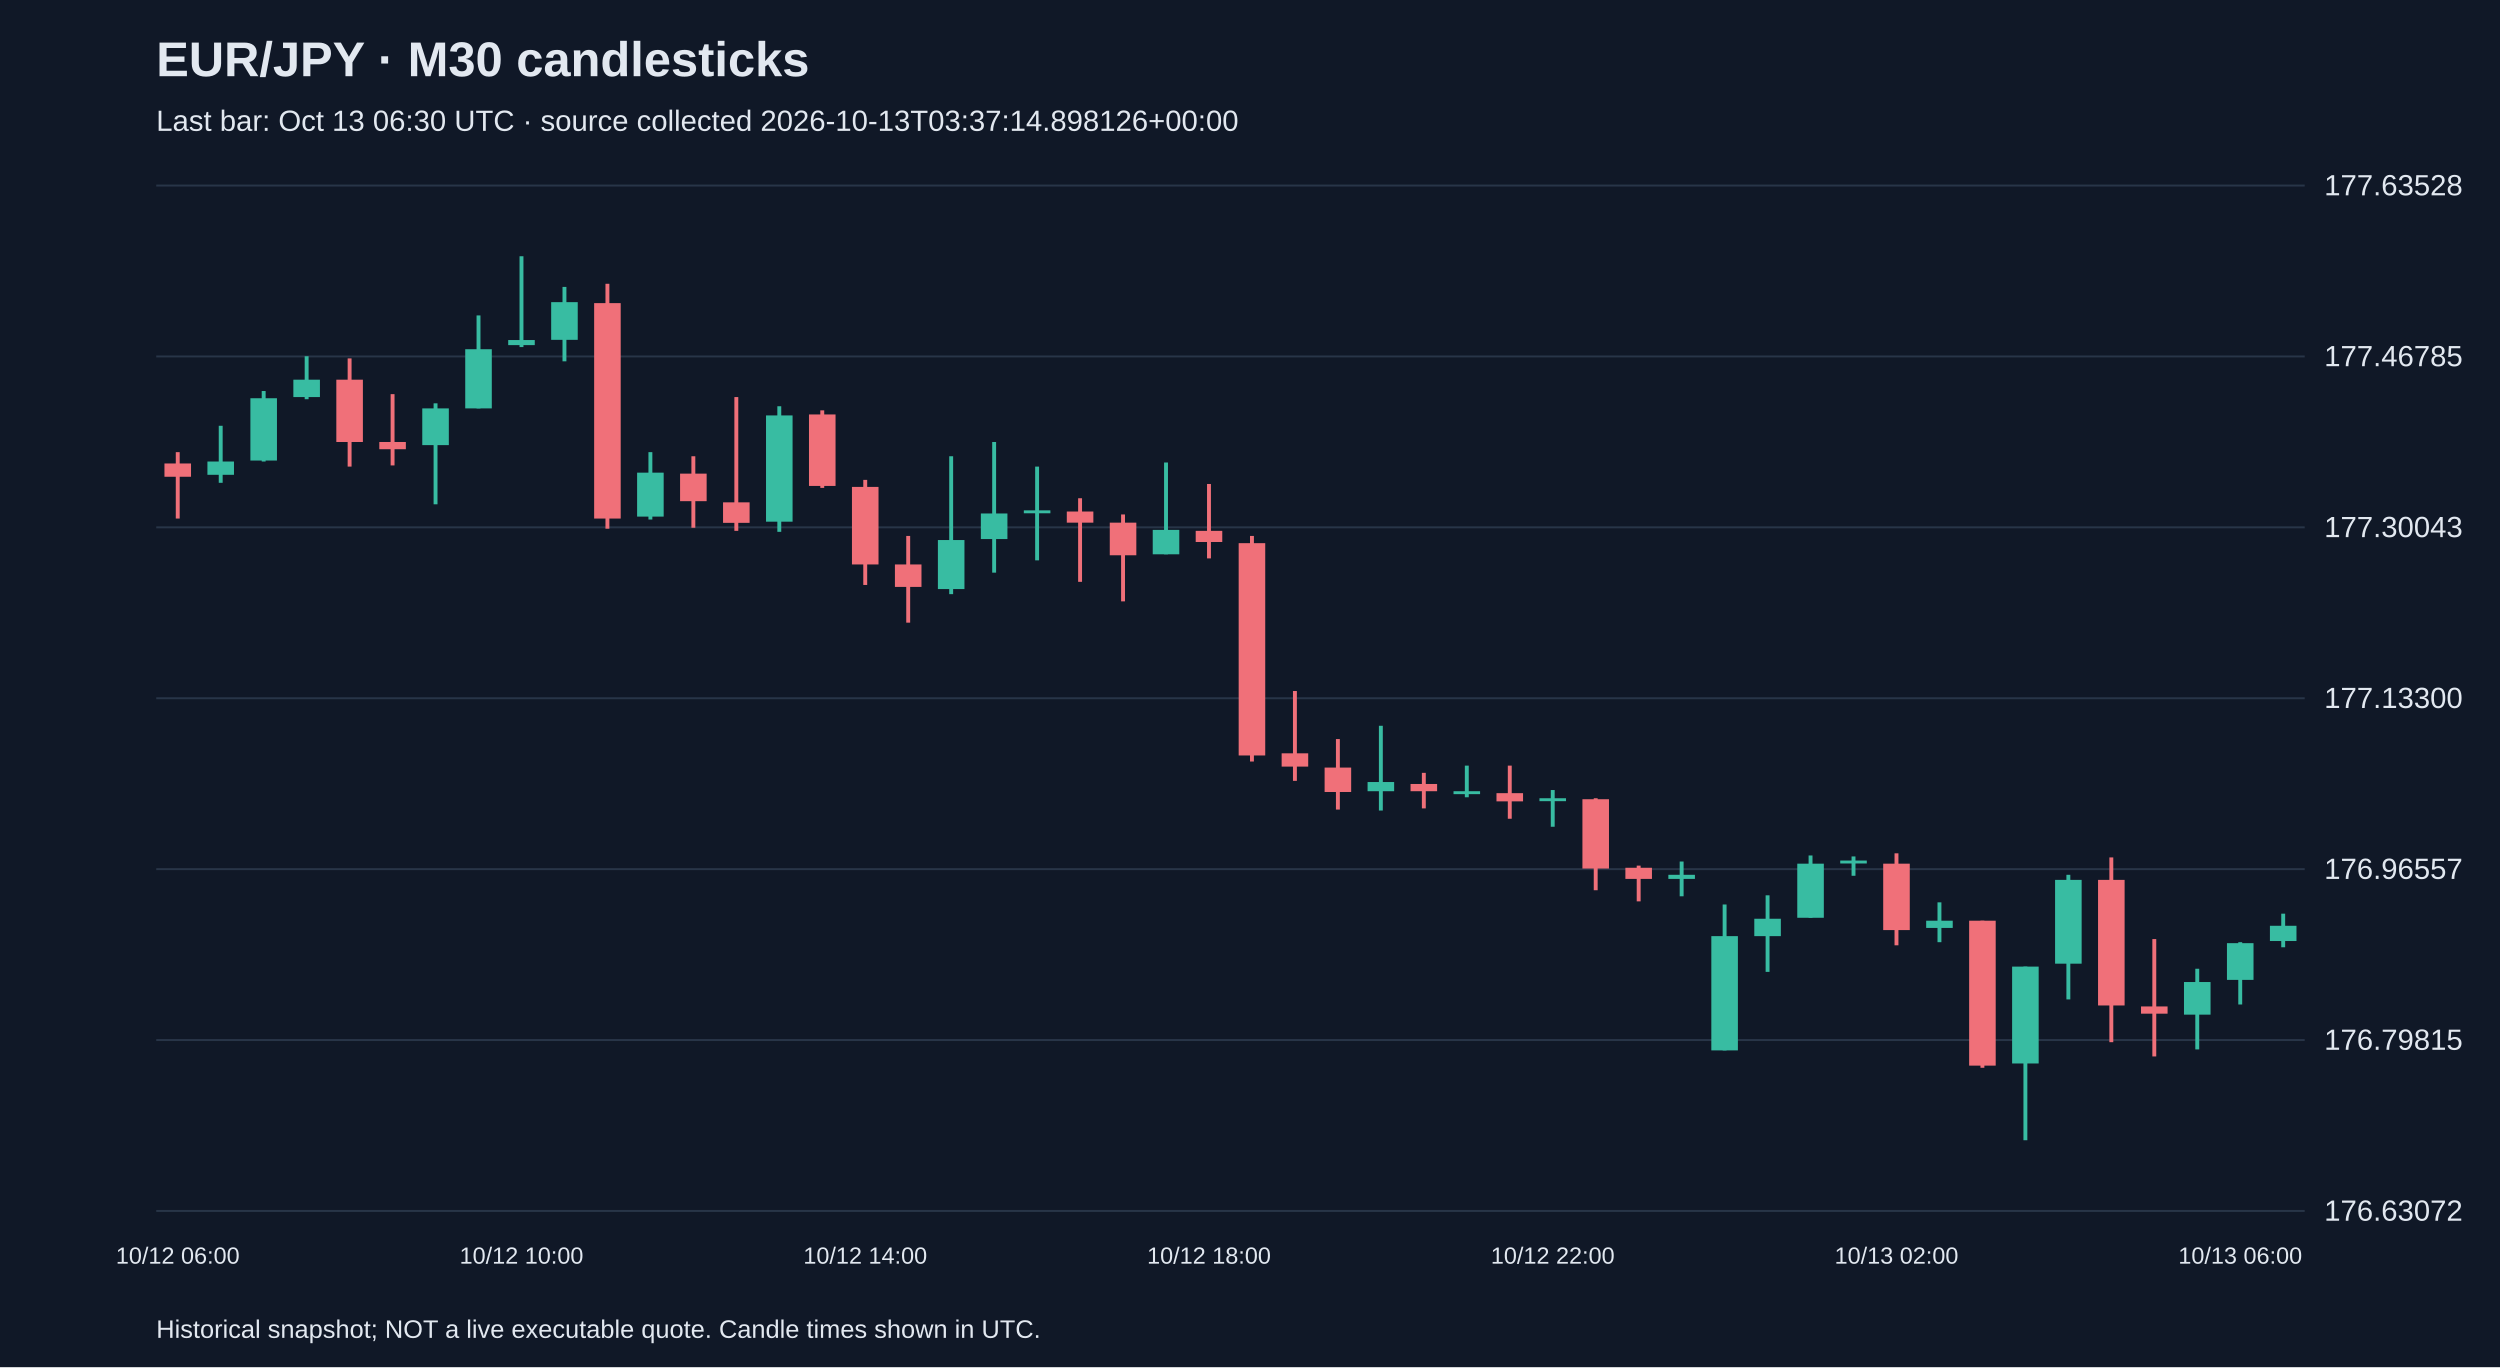
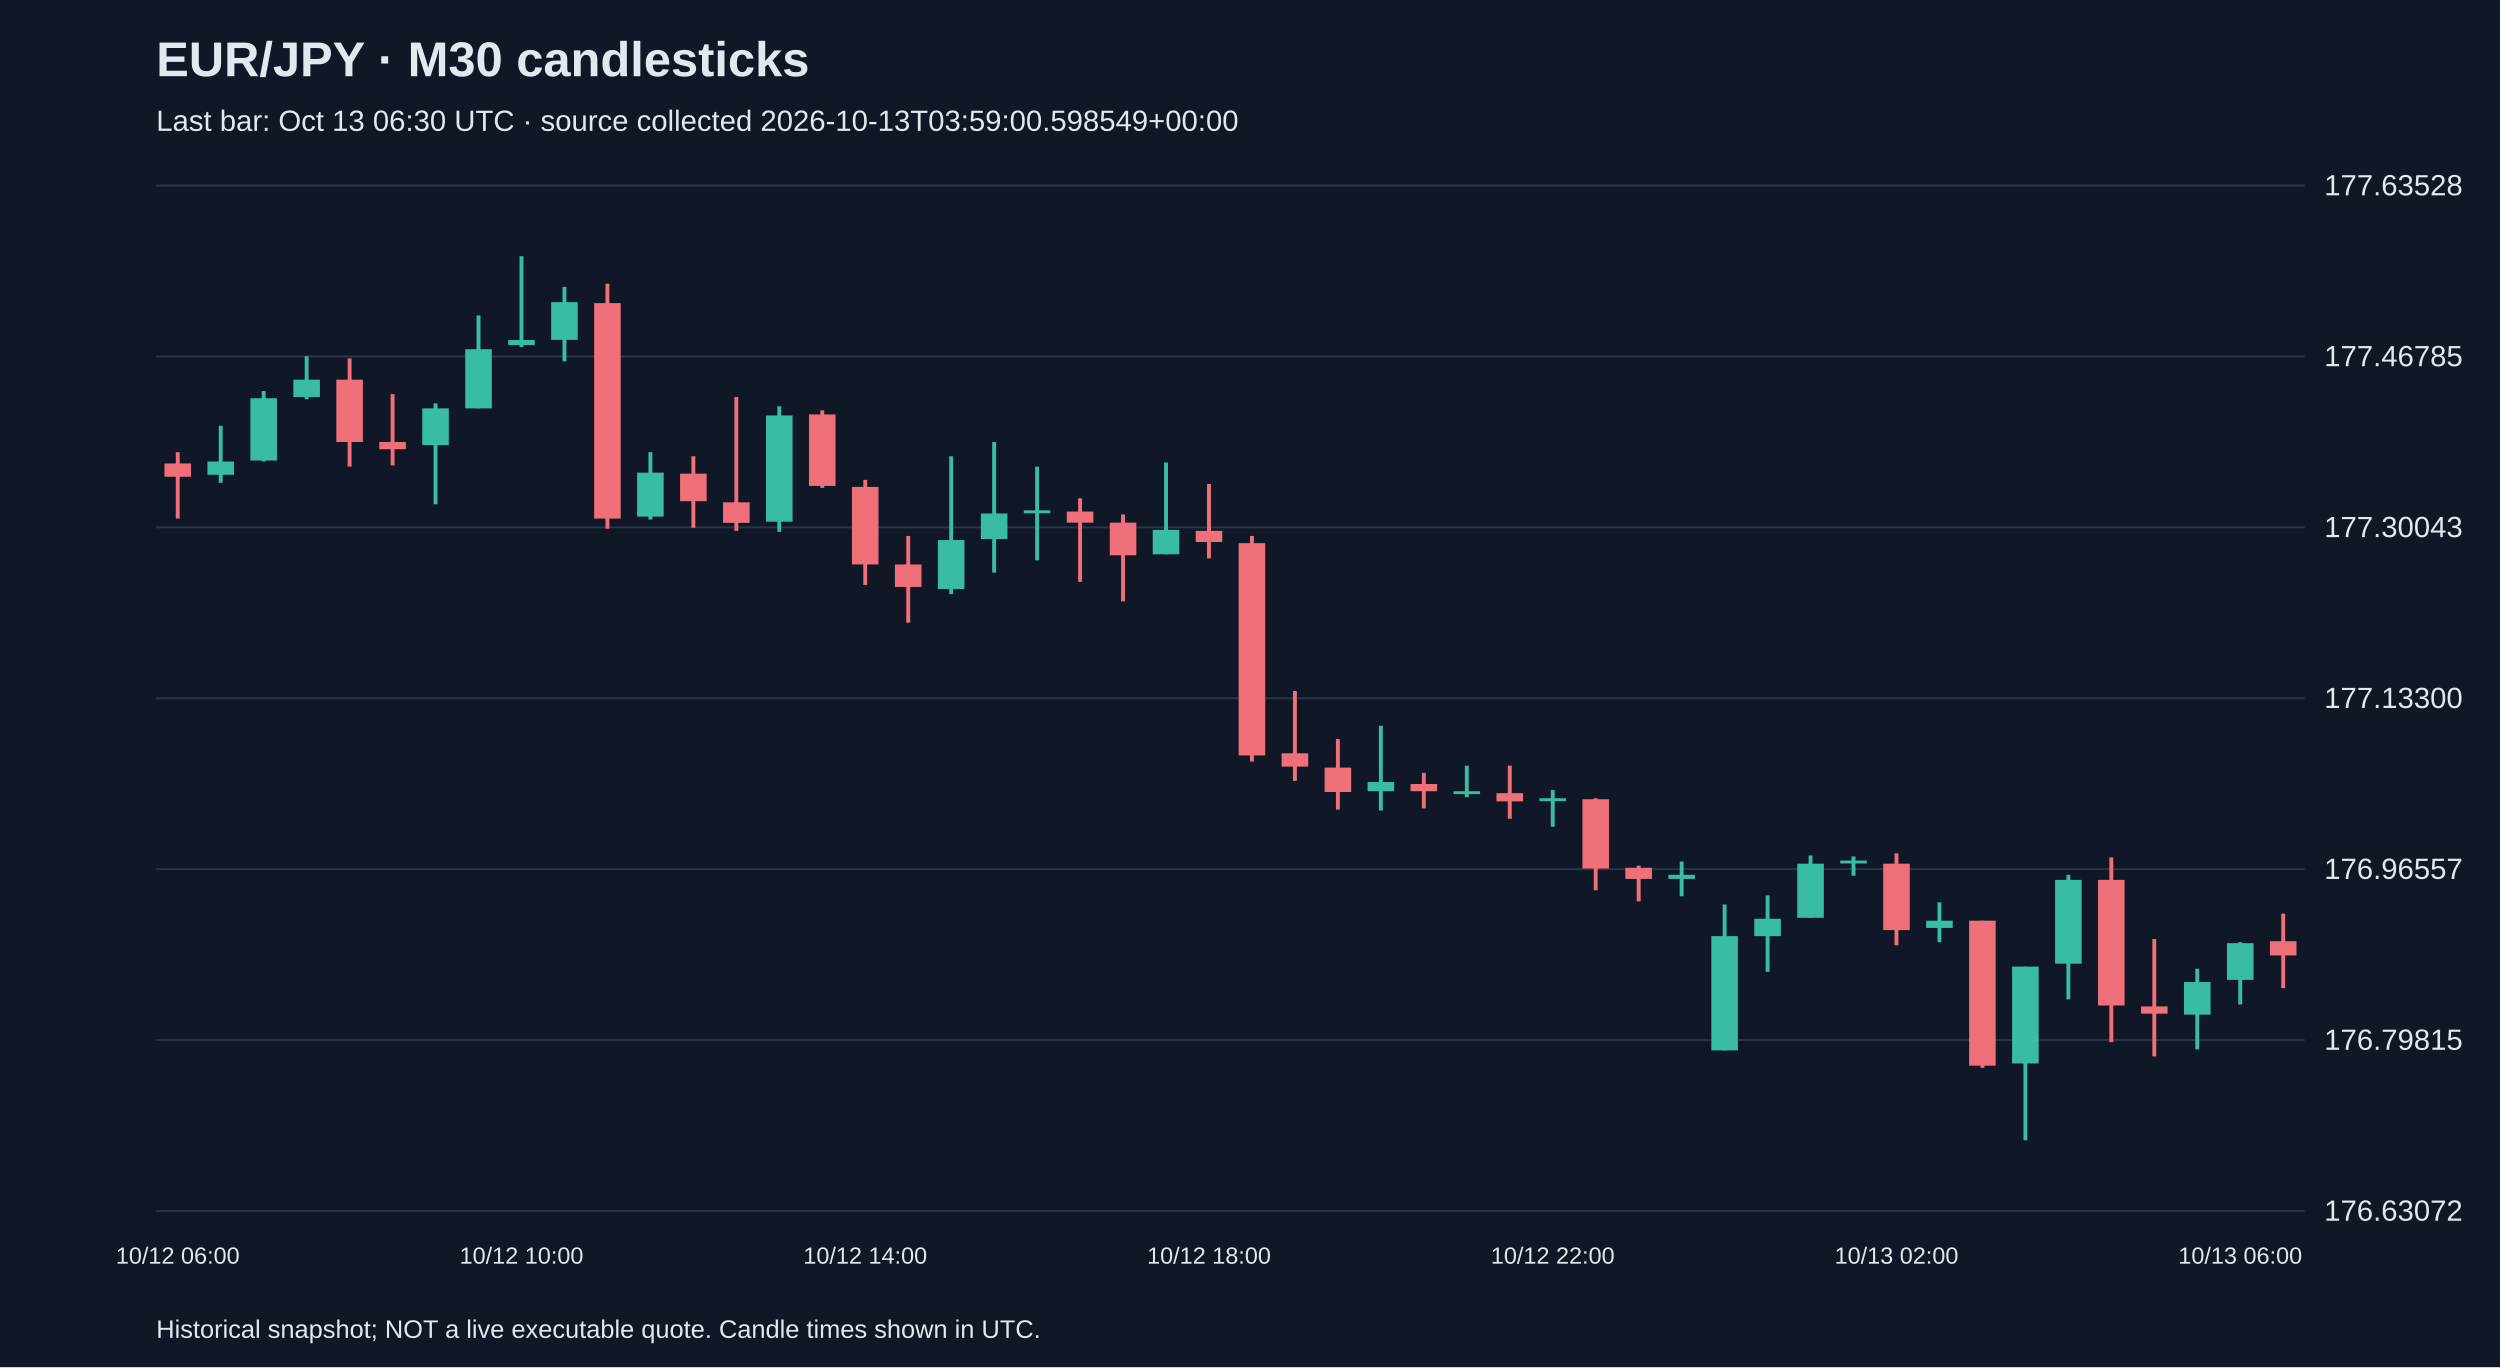
<svg xmlns="http://www.w3.org/2000/svg" viewBox="0 0 1280 700">
  <rect width="100%" height="100%" fill="#101827" />
  <style>text{font-family:Arial,sans-serif;fill:#e2e8f0}</style>
  <text x="80" y="39" font-size="25" font-weight="bold">EUR/JPY · M30 candlesticks</text>
-   <text x="80" y="67" font-size="15" fill="#a6b1c5">Last bar: Oct 13 06:30 UTC · source collected 2026-10-13T03:37:14.898126+00:00</text>
+   <text x="80" y="67" font-size="15" fill="#a6b1c5">Last bar: Oct 13 06:30 UTC · source collected 2026-10-13T03:59:00.598549+00:00</text>
  <line x1="80" y1="620.0" x2="1180" y2="620.0" stroke="#283548" />
  <text x="1190" y="625.0" font-size="15">176.63072</text>
  <line x1="80" y1="532.5" x2="1180" y2="532.5" stroke="#283548" />
  <text x="1190" y="537.5" font-size="15">176.79815</text>
  <line x1="80" y1="445.0" x2="1180" y2="445.0" stroke="#283548" />
  <text x="1190" y="450.0" font-size="15">176.96557</text>
  <line x1="80" y1="357.5" x2="1180" y2="357.5" stroke="#283548" />
  <text x="1190" y="362.5" font-size="15">177.13300</text>
  <line x1="80" y1="270.0" x2="1180" y2="270.0" stroke="#283548" />
  <text x="1190" y="275.0" font-size="15">177.30043</text>
  <line x1="80" y1="182.5" x2="1180" y2="182.5" stroke="#283548" />
  <text x="1190" y="187.5" font-size="15">177.46785</text>
  <line x1="80" y1="95.0" x2="1180" y2="95.0" stroke="#283548" />
  <text x="1190" y="100.0" font-size="15">177.63528</text>
  <line x1="91.0" y1="231.5" x2="91.0" y2="265.5" stroke="#f07079" stroke-width="2" />
  <rect x="84.2" y="237.3" width="13.6" height="6.8" fill="#f07079" />
  <text x="91.0" y="647" text-anchor="middle" font-size="12">10/12 06:00</text>
  <line x1="113.0" y1="218.0" x2="113.0" y2="247.2" stroke="#38bca2" stroke-width="2" />
  <rect x="106.2" y="236.3" width="13.6" height="6.8" fill="#38bca2" />
  <line x1="135.0" y1="200.2" x2="135.0" y2="236.3" stroke="#38bca2" stroke-width="2" />
  <rect x="128.2" y="203.9" width="13.6" height="31.9" fill="#38bca2" />
  <line x1="157.0" y1="182.4" x2="157.0" y2="204.4" stroke="#38bca2" stroke-width="2" />
  <rect x="150.2" y="194.4" width="13.6" height="8.9" fill="#38bca2" />
  <line x1="179.0" y1="183.5" x2="179.0" y2="238.9" stroke="#f07079" stroke-width="2" />
  <rect x="172.2" y="194.4" width="13.6" height="31.9" fill="#f07079" />
  <line x1="201.0" y1="201.8" x2="201.0" y2="238.3" stroke="#f07079" stroke-width="2" />
  <rect x="194.2" y="226.3" width="13.6" height="3.7" fill="#f07079" />
  <line x1="223.0" y1="206.5" x2="223.0" y2="258.2" stroke="#38bca2" stroke-width="2" />
  <rect x="216.2" y="209.1" width="13.6" height="18.8" fill="#38bca2" />
  <line x1="245.0" y1="161.5" x2="245.0" y2="209.1" stroke="#38bca2" stroke-width="2" />
  <rect x="238.2" y="178.8" width="13.6" height="30.3" fill="#38bca2" />
  <line x1="267.0" y1="131.2" x2="267.0" y2="177.7" stroke="#38bca2" stroke-width="2" />
  <rect x="260.2" y="174.1" width="13.6" height="2.6" fill="#38bca2" />
  <text x="267.0" y="647" text-anchor="middle" font-size="12">10/12 10:00</text>
  <line x1="289.0" y1="146.9" x2="289.0" y2="185.0" stroke="#38bca2" stroke-width="2" />
  <rect x="282.2" y="154.7" width="13.6" height="19.3" fill="#38bca2" />
  <line x1="311.0" y1="145.3" x2="311.0" y2="270.7" stroke="#f07079" stroke-width="2" />
  <rect x="304.2" y="155.2" width="13.6" height="110.3" fill="#f07079" />
  <line x1="333.0" y1="231.5" x2="333.0" y2="266.0" stroke="#38bca2" stroke-width="2" />
  <rect x="326.2" y="242.0" width="13.6" height="22.5" fill="#38bca2" />
  <line x1="355.0" y1="233.6" x2="355.0" y2="270.2" stroke="#f07079" stroke-width="2" />
  <rect x="348.2" y="242.5" width="13.6" height="14.1" fill="#f07079" />
  <line x1="377.0" y1="203.3" x2="377.0" y2="271.8" stroke="#f07079" stroke-width="2" />
  <rect x="370.2" y="257.2" width="13.6" height="10.5" fill="#f07079" />
  <line x1="399.0" y1="208.0" x2="399.0" y2="272.3" stroke="#38bca2" stroke-width="2" />
  <rect x="392.2" y="212.7" width="13.6" height="54.4" fill="#38bca2" />
  <line x1="421.0" y1="210.1" x2="421.0" y2="249.8" stroke="#f07079" stroke-width="2" />
  <rect x="414.2" y="212.2" width="13.6" height="36.6" fill="#f07079" />
  <line x1="443.0" y1="245.7" x2="443.0" y2="299.5" stroke="#f07079" stroke-width="2" />
  <rect x="436.2" y="249.3" width="13.6" height="39.7" fill="#f07079" />
  <text x="443.0" y="647" text-anchor="middle" font-size="12">10/12 14:00</text>
  <line x1="465.0" y1="274.4" x2="465.0" y2="318.8" stroke="#f07079" stroke-width="2" />
  <rect x="458.2" y="289.0" width="13.6" height="11.5" fill="#f07079" />
  <line x1="487.0" y1="233.6" x2="487.0" y2="304.2" stroke="#38bca2" stroke-width="2" />
  <rect x="480.2" y="276.5" width="13.6" height="25.1" fill="#38bca2" />
  <line x1="509.0" y1="226.3" x2="509.0" y2="293.2" stroke="#38bca2" stroke-width="2" />
  <rect x="502.2" y="262.9" width="13.6" height="13.1" fill="#38bca2" />
  <line x1="531.0" y1="238.9" x2="531.0" y2="286.9" stroke="#38bca2" stroke-width="2" />
  <rect x="524.2" y="261.3" width="13.6" height="1.5" fill="#38bca2" />
  <line x1="553.0" y1="255.1" x2="553.0" y2="297.9" stroke="#f07079" stroke-width="2" />
  <rect x="546.2" y="261.9" width="13.6" height="5.7" fill="#f07079" />
  <line x1="575.0" y1="263.4" x2="575.0" y2="307.9" stroke="#f07079" stroke-width="2" />
  <rect x="568.2" y="267.6" width="13.6" height="16.7" fill="#f07079" />
  <line x1="597.0" y1="236.8" x2="597.0" y2="283.8" stroke="#38bca2" stroke-width="2" />
  <rect x="590.2" y="271.3" width="13.6" height="12.5" fill="#38bca2" />
  <line x1="619.0" y1="247.8" x2="619.0" y2="285.9" stroke="#f07079" stroke-width="2" />
  <rect x="612.2" y="271.8" width="13.6" height="5.7" fill="#f07079" />
  <text x="619.0" y="647" text-anchor="middle" font-size="12">10/12 18:00</text>
  <line x1="641.0" y1="274.4" x2="641.0" y2="389.9" stroke="#f07079" stroke-width="2" />
  <rect x="634.2" y="278.1" width="13.6" height="108.7" fill="#f07079" />
  <line x1="663.0" y1="353.8" x2="663.0" y2="399.8" stroke="#f07079" stroke-width="2" />
  <rect x="656.2" y="385.7" width="13.6" height="6.8" fill="#f07079" />
  <line x1="685.0" y1="378.4" x2="685.0" y2="414.5" stroke="#f07079" stroke-width="2" />
  <rect x="678.2" y="393.0" width="13.6" height="12.5" fill="#f07079" />
  <line x1="707.0" y1="371.6" x2="707.0" y2="415.0" stroke="#38bca2" stroke-width="2" />
  <rect x="700.2" y="400.4" width="13.6" height="4.7" fill="#38bca2" />
  <line x1="729.0" y1="395.7" x2="729.0" y2="413.9" stroke="#f07079" stroke-width="2" />
  <rect x="722.2" y="401.4" width="13.6" height="3.7" fill="#f07079" />
  <line x1="751.0" y1="392.0" x2="751.0" y2="408.2" stroke="#38bca2" stroke-width="2" />
  <rect x="744.2" y="405.1" width="13.6" height="1.5" fill="#38bca2" />
  <line x1="773.0" y1="392.0" x2="773.0" y2="419.2" stroke="#f07079" stroke-width="2" />
  <rect x="766.2" y="406.1" width="13.6" height="4.2" fill="#f07079" />
  <line x1="795.0" y1="404.5" x2="795.0" y2="423.3" stroke="#38bca2" stroke-width="2" />
  <rect x="788.2" y="408.7" width="13.6" height="1.5" fill="#38bca2" />
  <text x="795.0" y="647" text-anchor="middle" font-size="12">10/12 22:00</text>
  <line x1="817.0" y1="408.7" x2="817.0" y2="455.8" stroke="#f07079" stroke-width="2" />
  <rect x="810.2" y="409.2" width="13.6" height="35.5" fill="#f07079" />
  <line x1="839.0" y1="443.2" x2="839.0" y2="461.5" stroke="#f07079" stroke-width="2" />
  <rect x="832.2" y="444.3" width="13.6" height="5.7" fill="#f07079" />
  <line x1="861.0" y1="441.1" x2="861.0" y2="458.9" stroke="#38bca2" stroke-width="2" />
  <rect x="854.2" y="447.9" width="13.6" height="2.1" fill="#38bca2" />
  <line x1="883.0" y1="463.1" x2="883.0" y2="537.8" stroke="#38bca2" stroke-width="2" />
  <rect x="876.2" y="479.3" width="13.6" height="58.5" fill="#38bca2" />
  <line x1="905.0" y1="458.4" x2="905.0" y2="497.6" stroke="#38bca2" stroke-width="2" />
  <rect x="898.2" y="470.4" width="13.6" height="8.9" fill="#38bca2" />
  <line x1="927.0" y1="438.0" x2="927.0" y2="469.9" stroke="#38bca2" stroke-width="2" />
  <rect x="920.2" y="442.2" width="13.6" height="27.7" fill="#38bca2" />
  <line x1="949.0" y1="438.5" x2="949.0" y2="448.4" stroke="#38bca2" stroke-width="2" />
  <rect x="942.2" y="440.6" width="13.6" height="1.5" fill="#38bca2" />
  <line x1="971.0" y1="436.9" x2="971.0" y2="484.0" stroke="#f07079" stroke-width="2" />
  <rect x="964.2" y="442.2" width="13.6" height="34.0" fill="#f07079" />
  <text x="971.0" y="647" text-anchor="middle" font-size="12">10/13 02:00</text>
  <line x1="993.0" y1="462.0" x2="993.0" y2="482.4" stroke="#38bca2" stroke-width="2" />
  <rect x="986.2" y="471.4" width="13.6" height="3.7" fill="#38bca2" />
  <line x1="1015.0" y1="471.4" x2="1015.0" y2="546.7" stroke="#f07079" stroke-width="2" />
  <rect x="1008.2" y="471.4" width="13.6" height="74.2" fill="#f07079" />
  <line x1="1037.0" y1="494.9" x2="1037.0" y2="583.8" stroke="#38bca2" stroke-width="2" />
  <rect x="1030.2" y="494.9" width="13.6" height="49.6" fill="#38bca2" />
  <line x1="1059.0" y1="447.9" x2="1059.0" y2="511.7" stroke="#38bca2" stroke-width="2" />
  <rect x="1052.2" y="450.5" width="13.6" height="42.9" fill="#38bca2" />
  <line x1="1081.0" y1="439.0" x2="1081.0" y2="533.6" stroke="#f07079" stroke-width="2" />
  <rect x="1074.2" y="450.5" width="13.6" height="64.3" fill="#f07079" />
  <line x1="1103.0" y1="480.8" x2="1103.0" y2="540.9" stroke="#f07079" stroke-width="2" />
  <rect x="1096.2" y="515.3" width="13.6" height="3.7" fill="#f07079" />
  <line x1="1125.0" y1="496.0" x2="1125.0" y2="537.3" stroke="#38bca2" stroke-width="2" />
  <rect x="1118.2" y="502.8" width="13.6" height="16.7" fill="#38bca2" />
  <line x1="1147.0" y1="482.4" x2="1147.0" y2="514.3" stroke="#38bca2" stroke-width="2" />
  <rect x="1140.2" y="482.9" width="13.6" height="18.8" fill="#38bca2" />
  <text x="1147.0" y="647" text-anchor="middle" font-size="12">10/13 06:00</text>
-   <line x1="1169.0" y1="467.8" x2="1169.0" y2="485.0" stroke="#38bca2" stroke-width="2" />
-   <rect x="1162.2" y="474.0" width="13.6" height="7.8" fill="#38bca2" />
+   <line x1="1169.0" y1="467.8" x2="1169.0" y2="505.9" stroke="#f07079" stroke-width="2" />
+   <rect x="1162.2" y="481.9" width="13.6" height="7.3" fill="#f07079" />
  <text x="80" y="685" font-size="13">Historical snapshot; NOT a live executable quote. Candle times shown in UTC.</text>
</svg>
